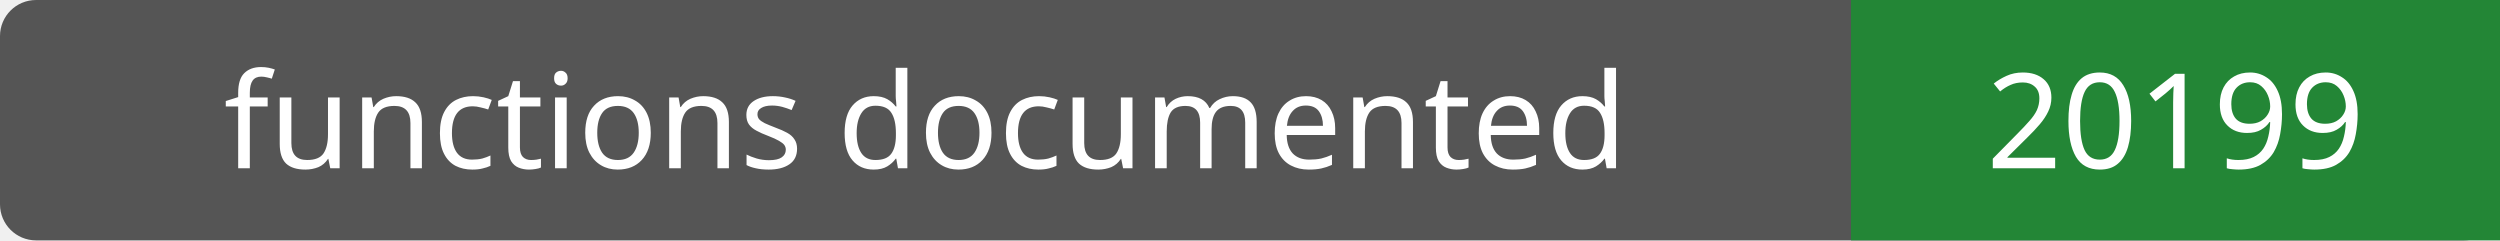
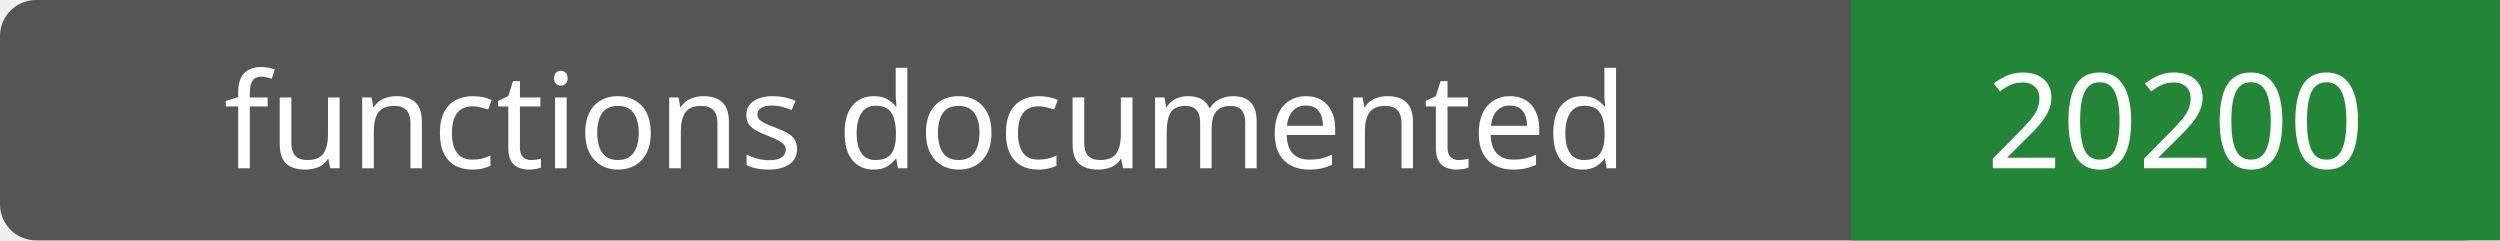
- <svg xmlns="http://www.w3.org/2000/svg" width="208" height="20" role="img" aria-label="functions documented: 20199">
+ <svg xmlns="http://www.w3.org/2000/svg" width="208" height="20" role="img" aria-label="functions documented: 20200">
  <rect width="208" height="20" rx="3" fill="#555" />
  <path fill="#238636" d="M154 0h54v20H154z" />
  <g fill="#fff" text-anchor="middle" font-family="Verdana,sans-serif" font-size="11">
    <text x="77.0" y="14">functions documented</text>
-     <text x="181.0" y="14">20199</text>
+     <text x="181.0" y="14">20200</text>
  </g>
</svg>
